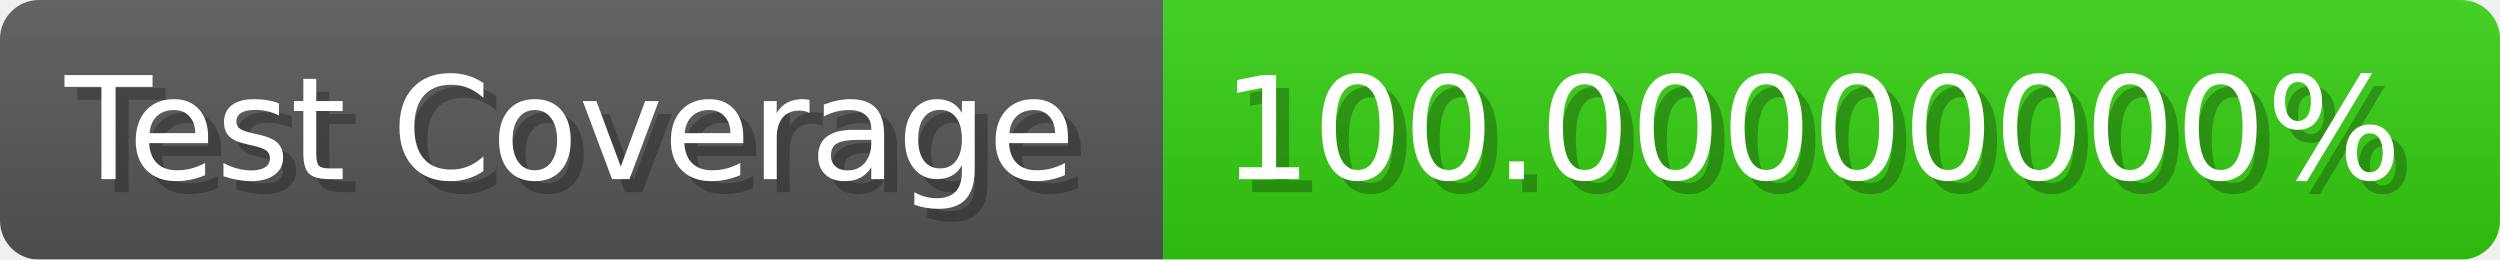
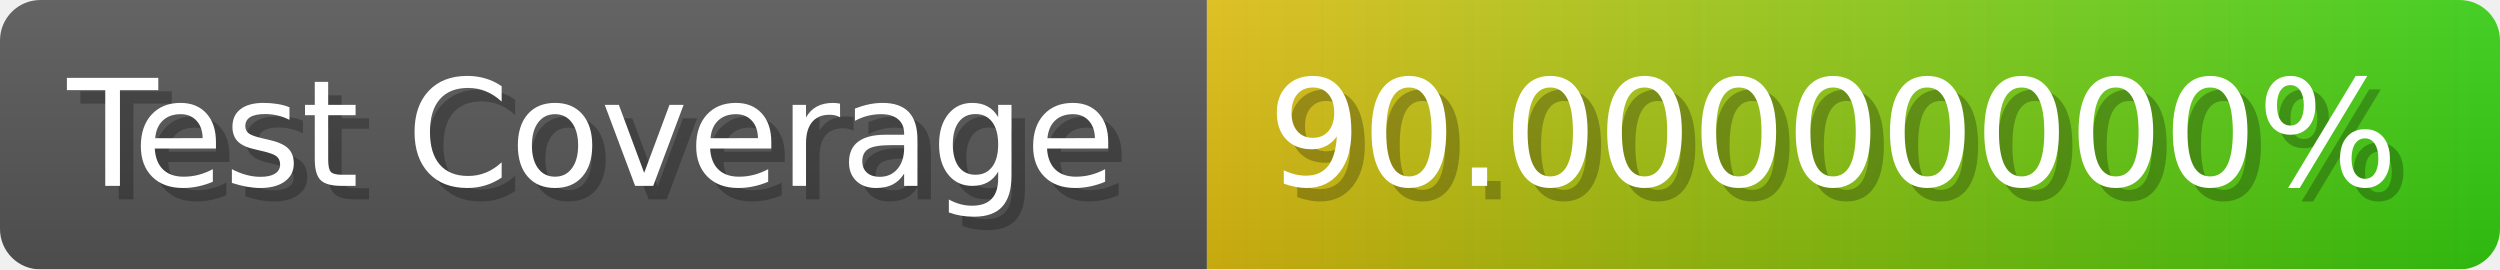
- <svg xmlns="http://www.w3.org/2000/svg" width="192.6" height="20" viewBox="0 0 1926 200" role="img" aria-label="Test Coverage: 100.00000000%">
+ <svg xmlns="http://www.w3.org/2000/svg" width="185.6" height="20" viewBox="0 0 1856 200" role="img" aria-label="Test Coverage: 90.00000000%">
  <linearGradient id="a" x2="0" y2="100%">
    <stop offset="0" stop-opacity=".1" stop-color="#EEE" />
    <stop offset="1" stop-opacity=".1" />
  </linearGradient>
  <mask id="m">
-     <rect width="1926" height="200" rx="30" fill="#FFF" />
+     <rect width="1856" height="200" rx="30" fill="#FFF" />
  </mask>
  <g mask="url(#m)">
    <rect width="896" height="200" fill="#555" />
-     <rect width="1030" height="200" fill="#3C1" x="896" />
-     <rect width="1926" height="200" fill="url(#a)" />
+     <rect width="960" height="200" fill="url(#x)" x="896" />
+     <rect width="1856" height="200" fill="url(#a)" />
  </g>
  <g aria-hidden="true" fill="#fff" text-anchor="start" font-family="Verdana,DejaVu Sans,sans-serif" font-size="110">
    <text x="60" y="148" textLength="796" fill="#000" opacity="0.25">Test Coverage</text>
    <text x="50" y="138" textLength="796">Test Coverage</text>
-     <text x="951" y="148" textLength="930" fill="#000" opacity="0.25">100.00000000%</text>
-     <text x="941" y="138" textLength="930">100.00000000%</text>
+     <text x="951" y="148" textLength="860" fill="#000" opacity="0.25">90.00000000%</text>
+     <text x="941" y="138" textLength="860">90.00000000%</text>
  </g>
+   <linearGradient id="x" x1="0%" y1="0%" x2="100%" y2="0%">
+     <stop offset="0%" style="stop-color:#DB1" />
+     <stop offset="100%" style="stop-color:#3C1" />
+   </linearGradient>
</svg>
